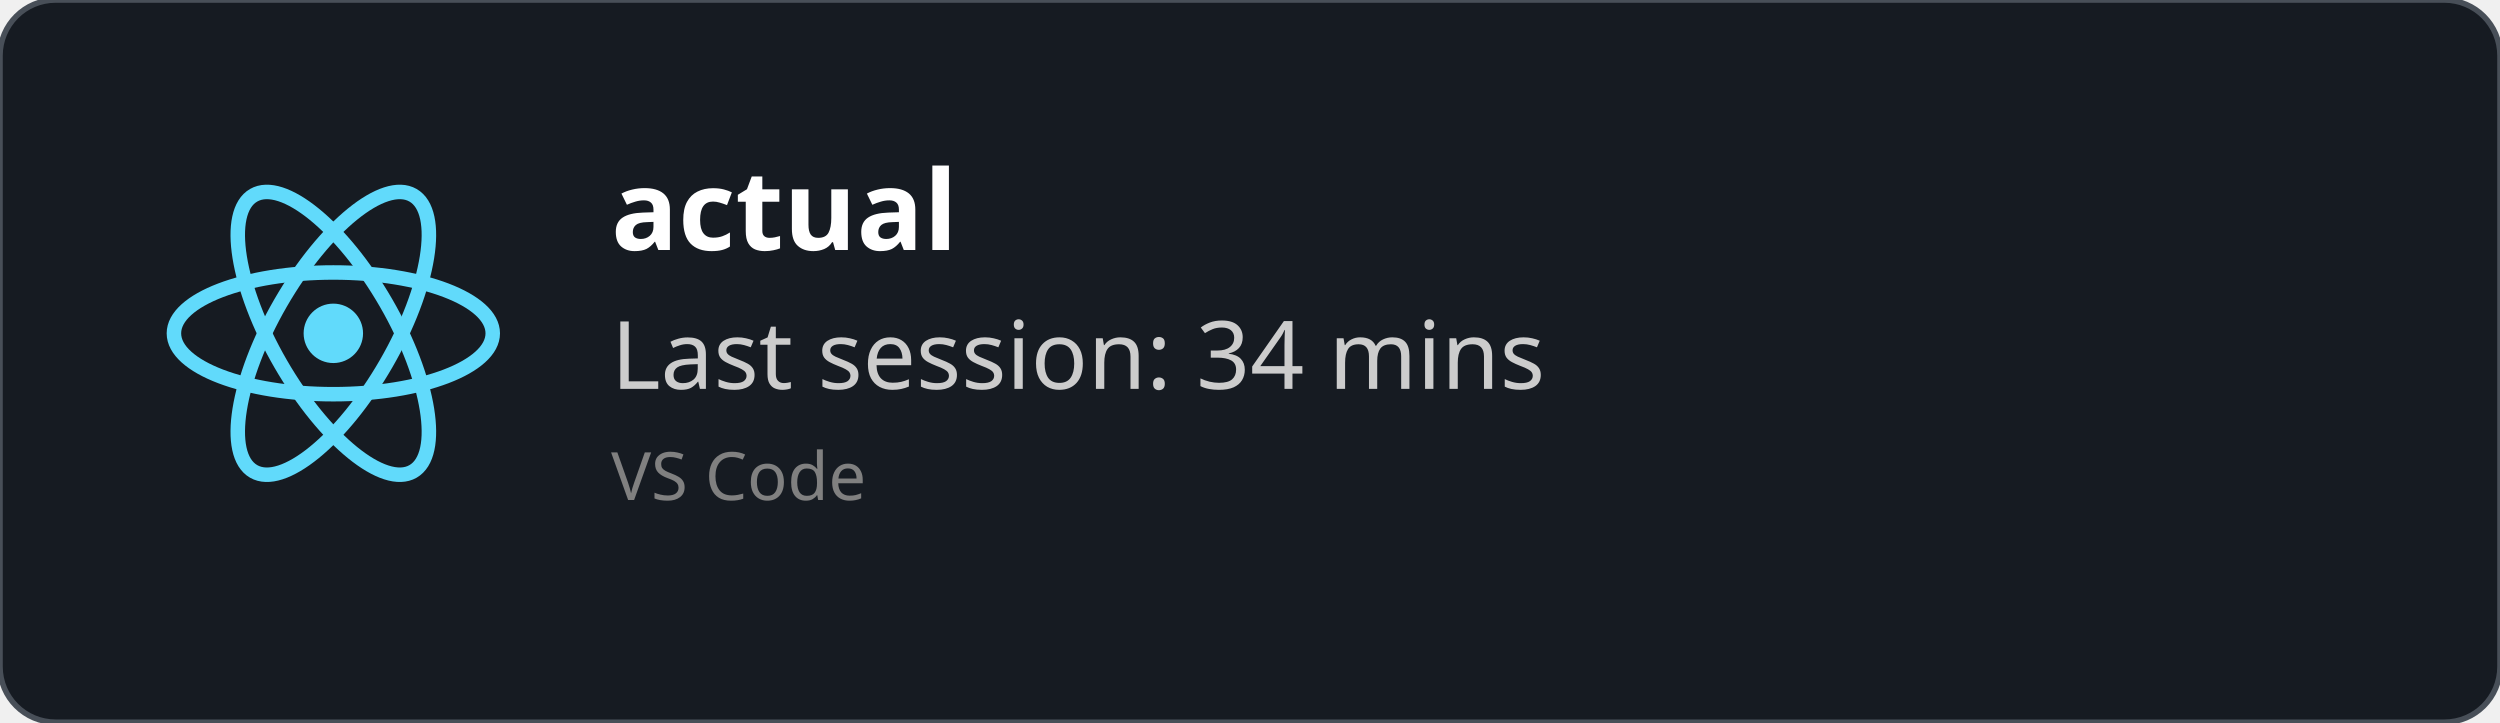
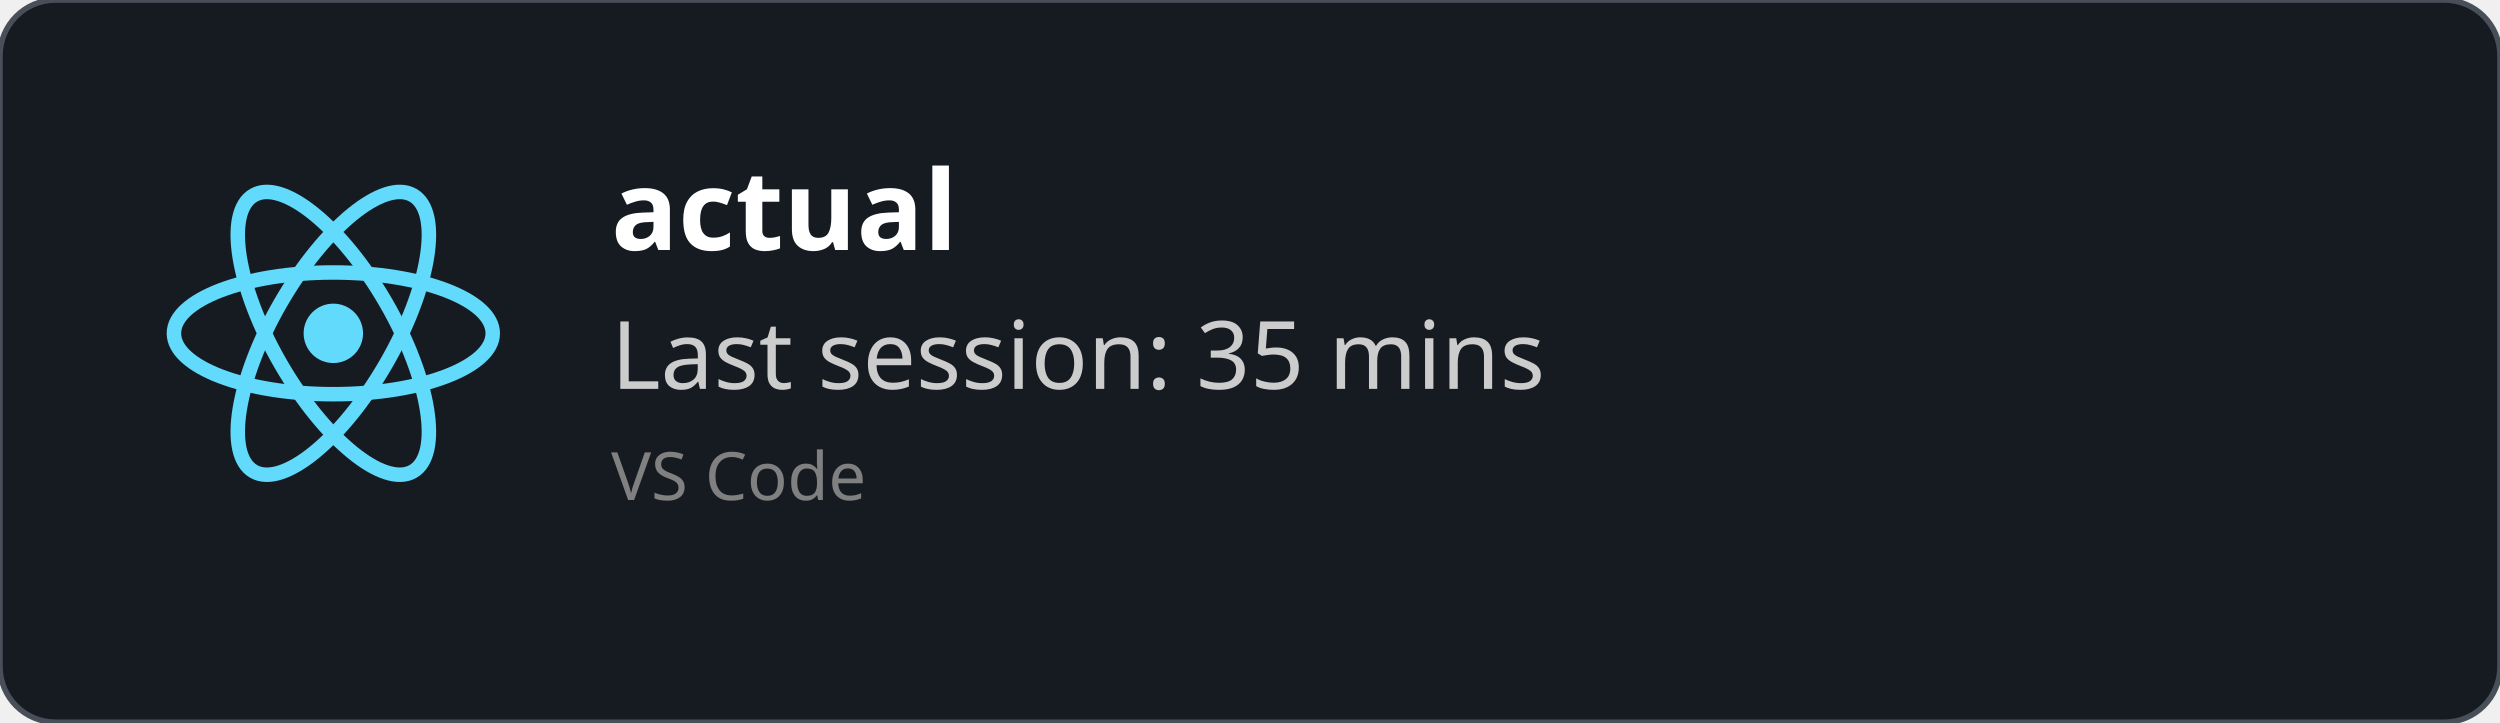
<svg xmlns="http://www.w3.org/2000/svg" width="450" height="130" viewBox="0 0 450 130" fill="none" role="img">
  <style>
    *{
        font-family: 'Segoe UI', Ubuntu, monospace
    }
    </style>
  <defs>
    <clipPath id="horizontalClip" x="20" y="20" width="500" height="200">
      <rect x="90" y="20" width="300" height="50" />
    </clipPath>
  </defs>
  <rect width="450" height="130" fill="rgba(22,27,34)" stroke="#484f58" stroke-width="1" fill-opacity="1" stroke-opacity="1" x="0" y="0" rx="10px" ry="10px">
    </rect>
  <svg height="60" width="60" x="30" y="30" viewBox="-11.5 -10.232 23 20.463">
    <circle cx="0" cy="0" r="2.05" fill="#61dafb" />
    <g stroke="#61dafb" stroke-width="1" fill="none">
      <ellipse rx="11" ry="4.2" />
      <ellipse rx="11" ry="4.2" transform="rotate(60)" />
      <ellipse rx="11" ry="4.2" transform="rotate(120)" />
    </g>
  </svg>
  <text x="110" y="45" font-size="20" clip-path="url(#horizontalClip)" font-weight="bold" font-family="Ubuntu" fill="white">
    actual
    </text>
  <text x="110" y="70" font-size="17px" font-family="Ubuntu" fill="#ccc">
-     Last session: 34 mins
+     Last session: 35 mins
    </text>
  <text x="110" y="90" font-size="12px" font-family="Ubuntu" fill="grey">
    VS Code
    </text>
</svg>
